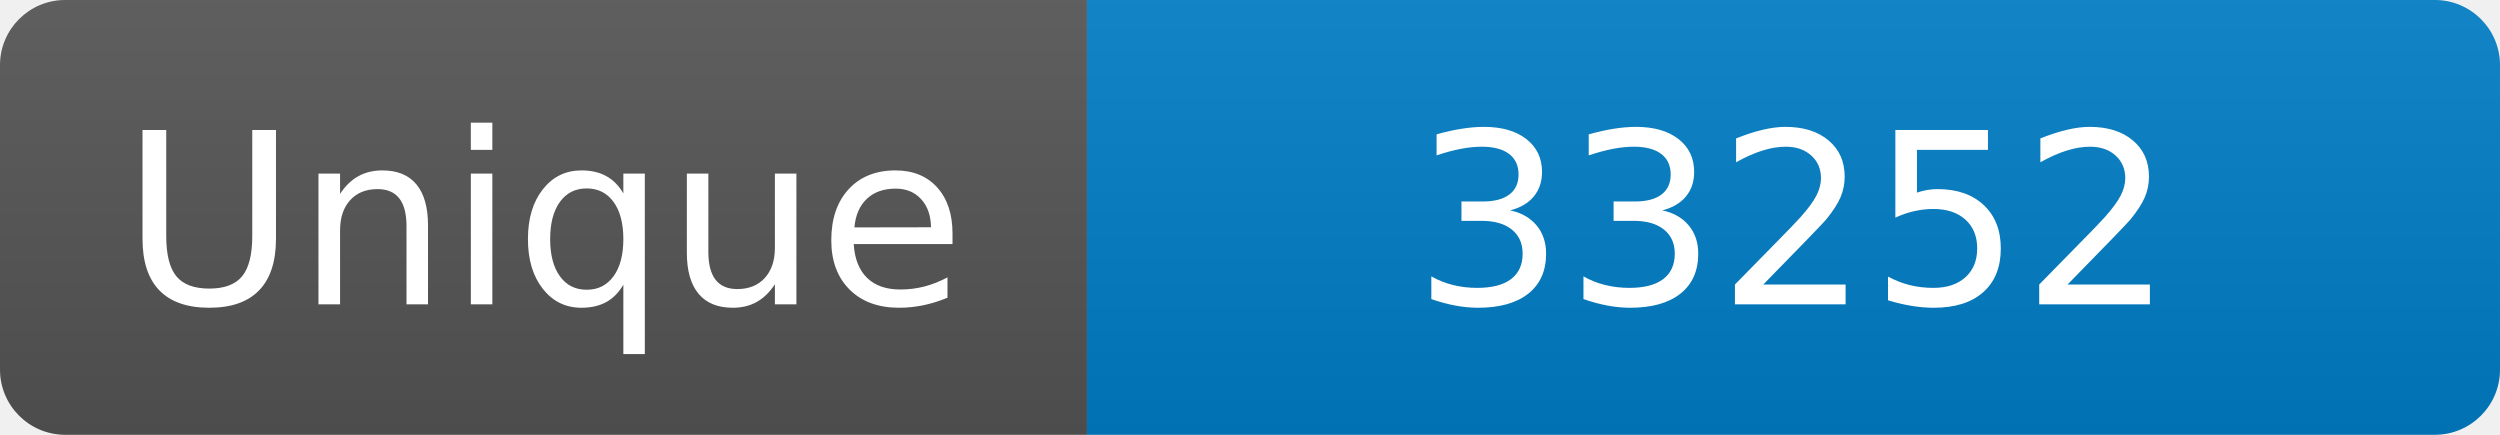
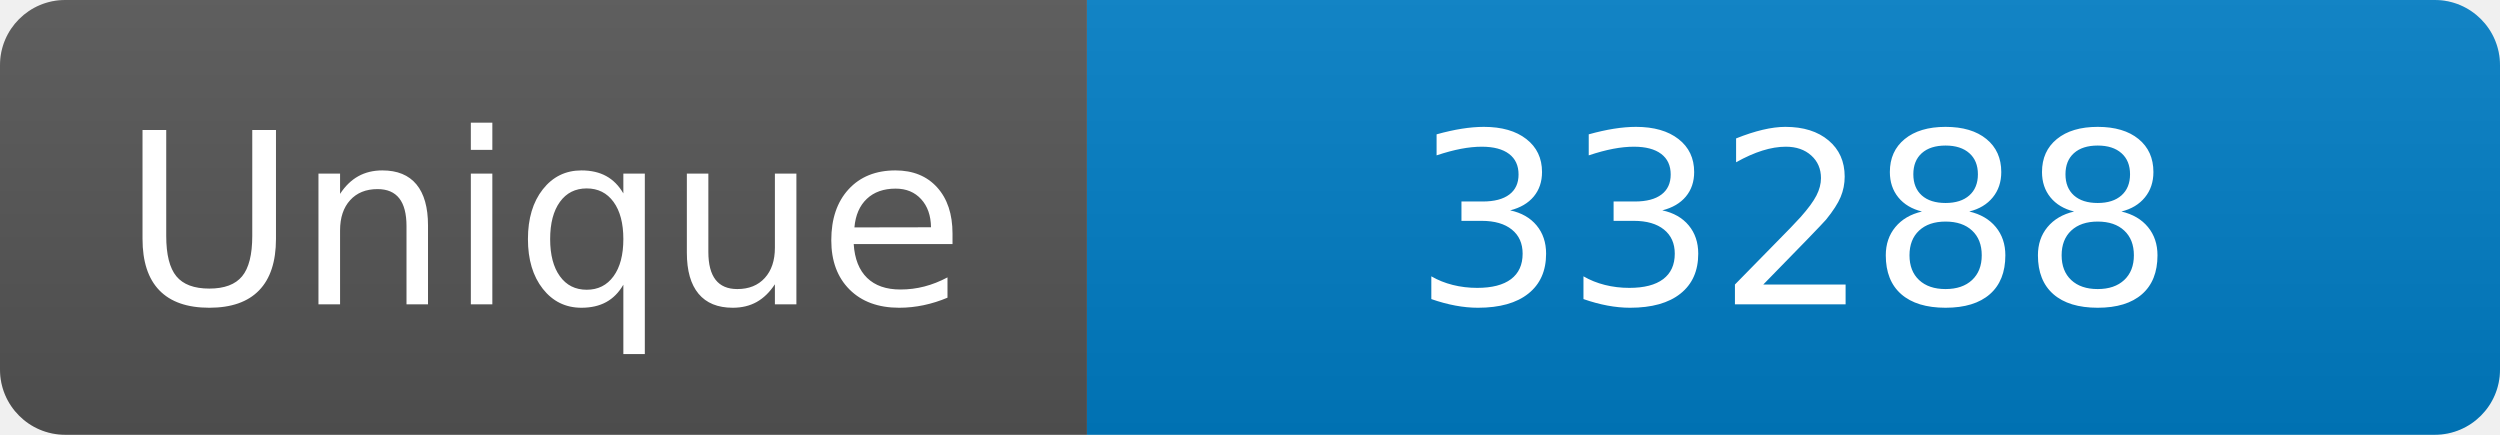
<svg xmlns="http://www.w3.org/2000/svg" width="115" height="20" role="img" aria-label="Maintained?: yes">
  <linearGradient id="s" x2="0" y2="100%">
    <stop offset="0" stop-color="#bbb" stop-opacity=".1" />
    <stop offset="1" stop-opacity=".1" />
  </linearGradient>
  <clipPath id="r">
    <rect width="115" height="20" rx="3" fill="#fff" />
  </clipPath>
  <g clip-path="url(#r)">
    <rect width="50" height="20" fill="#555" />
    <rect x="50" width="160" height="20" fill="#007ec6" />
    <rect width="115" height="20" fill="url(#s)" />
  </g>
  <g fill="#fff" text-anchor="middle" font-family="Verdana,Geneva,DejaVu Sans,sans-serif" font-size="110">
    <text x="250" y="140" transform="scale(.1)" fill="#fff">Unique</text>
-     <text x="825" y="140" transform="scale(.1)" fill="#fff">33252</text>
+     <text x="825" y="140" transform="scale(.1)" fill="#fff">33288</text>
  </g>
</svg>
